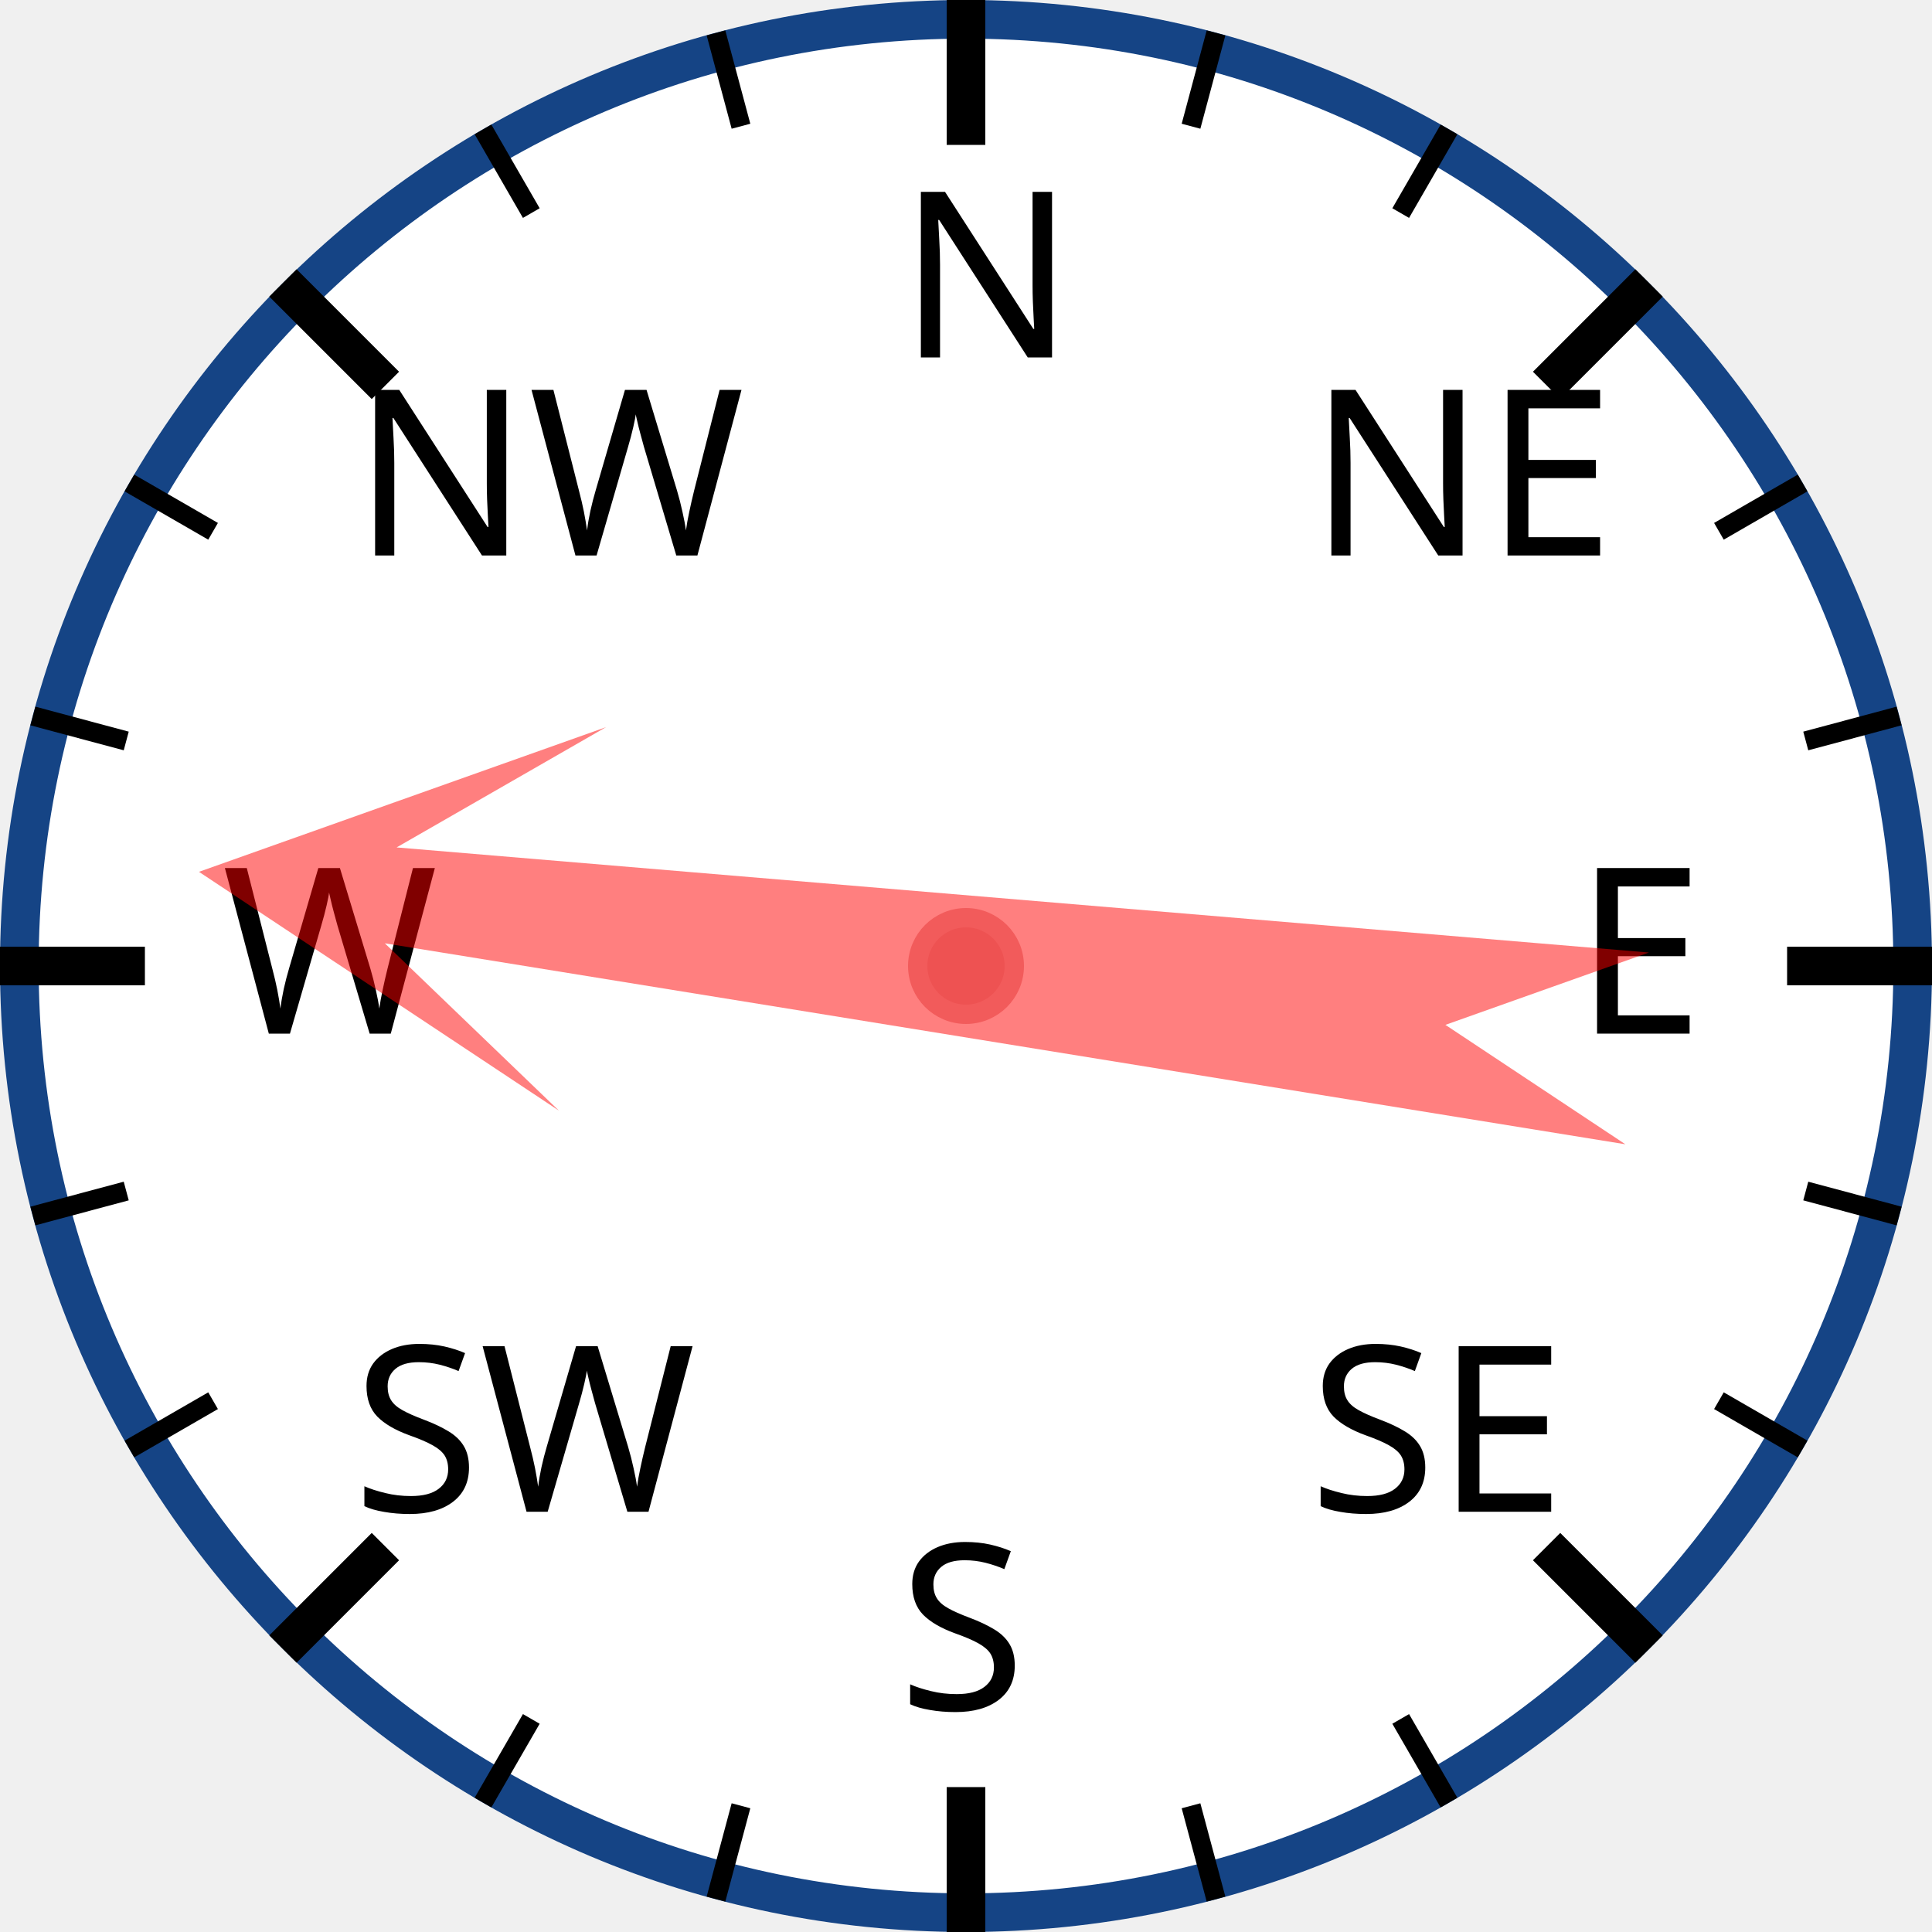
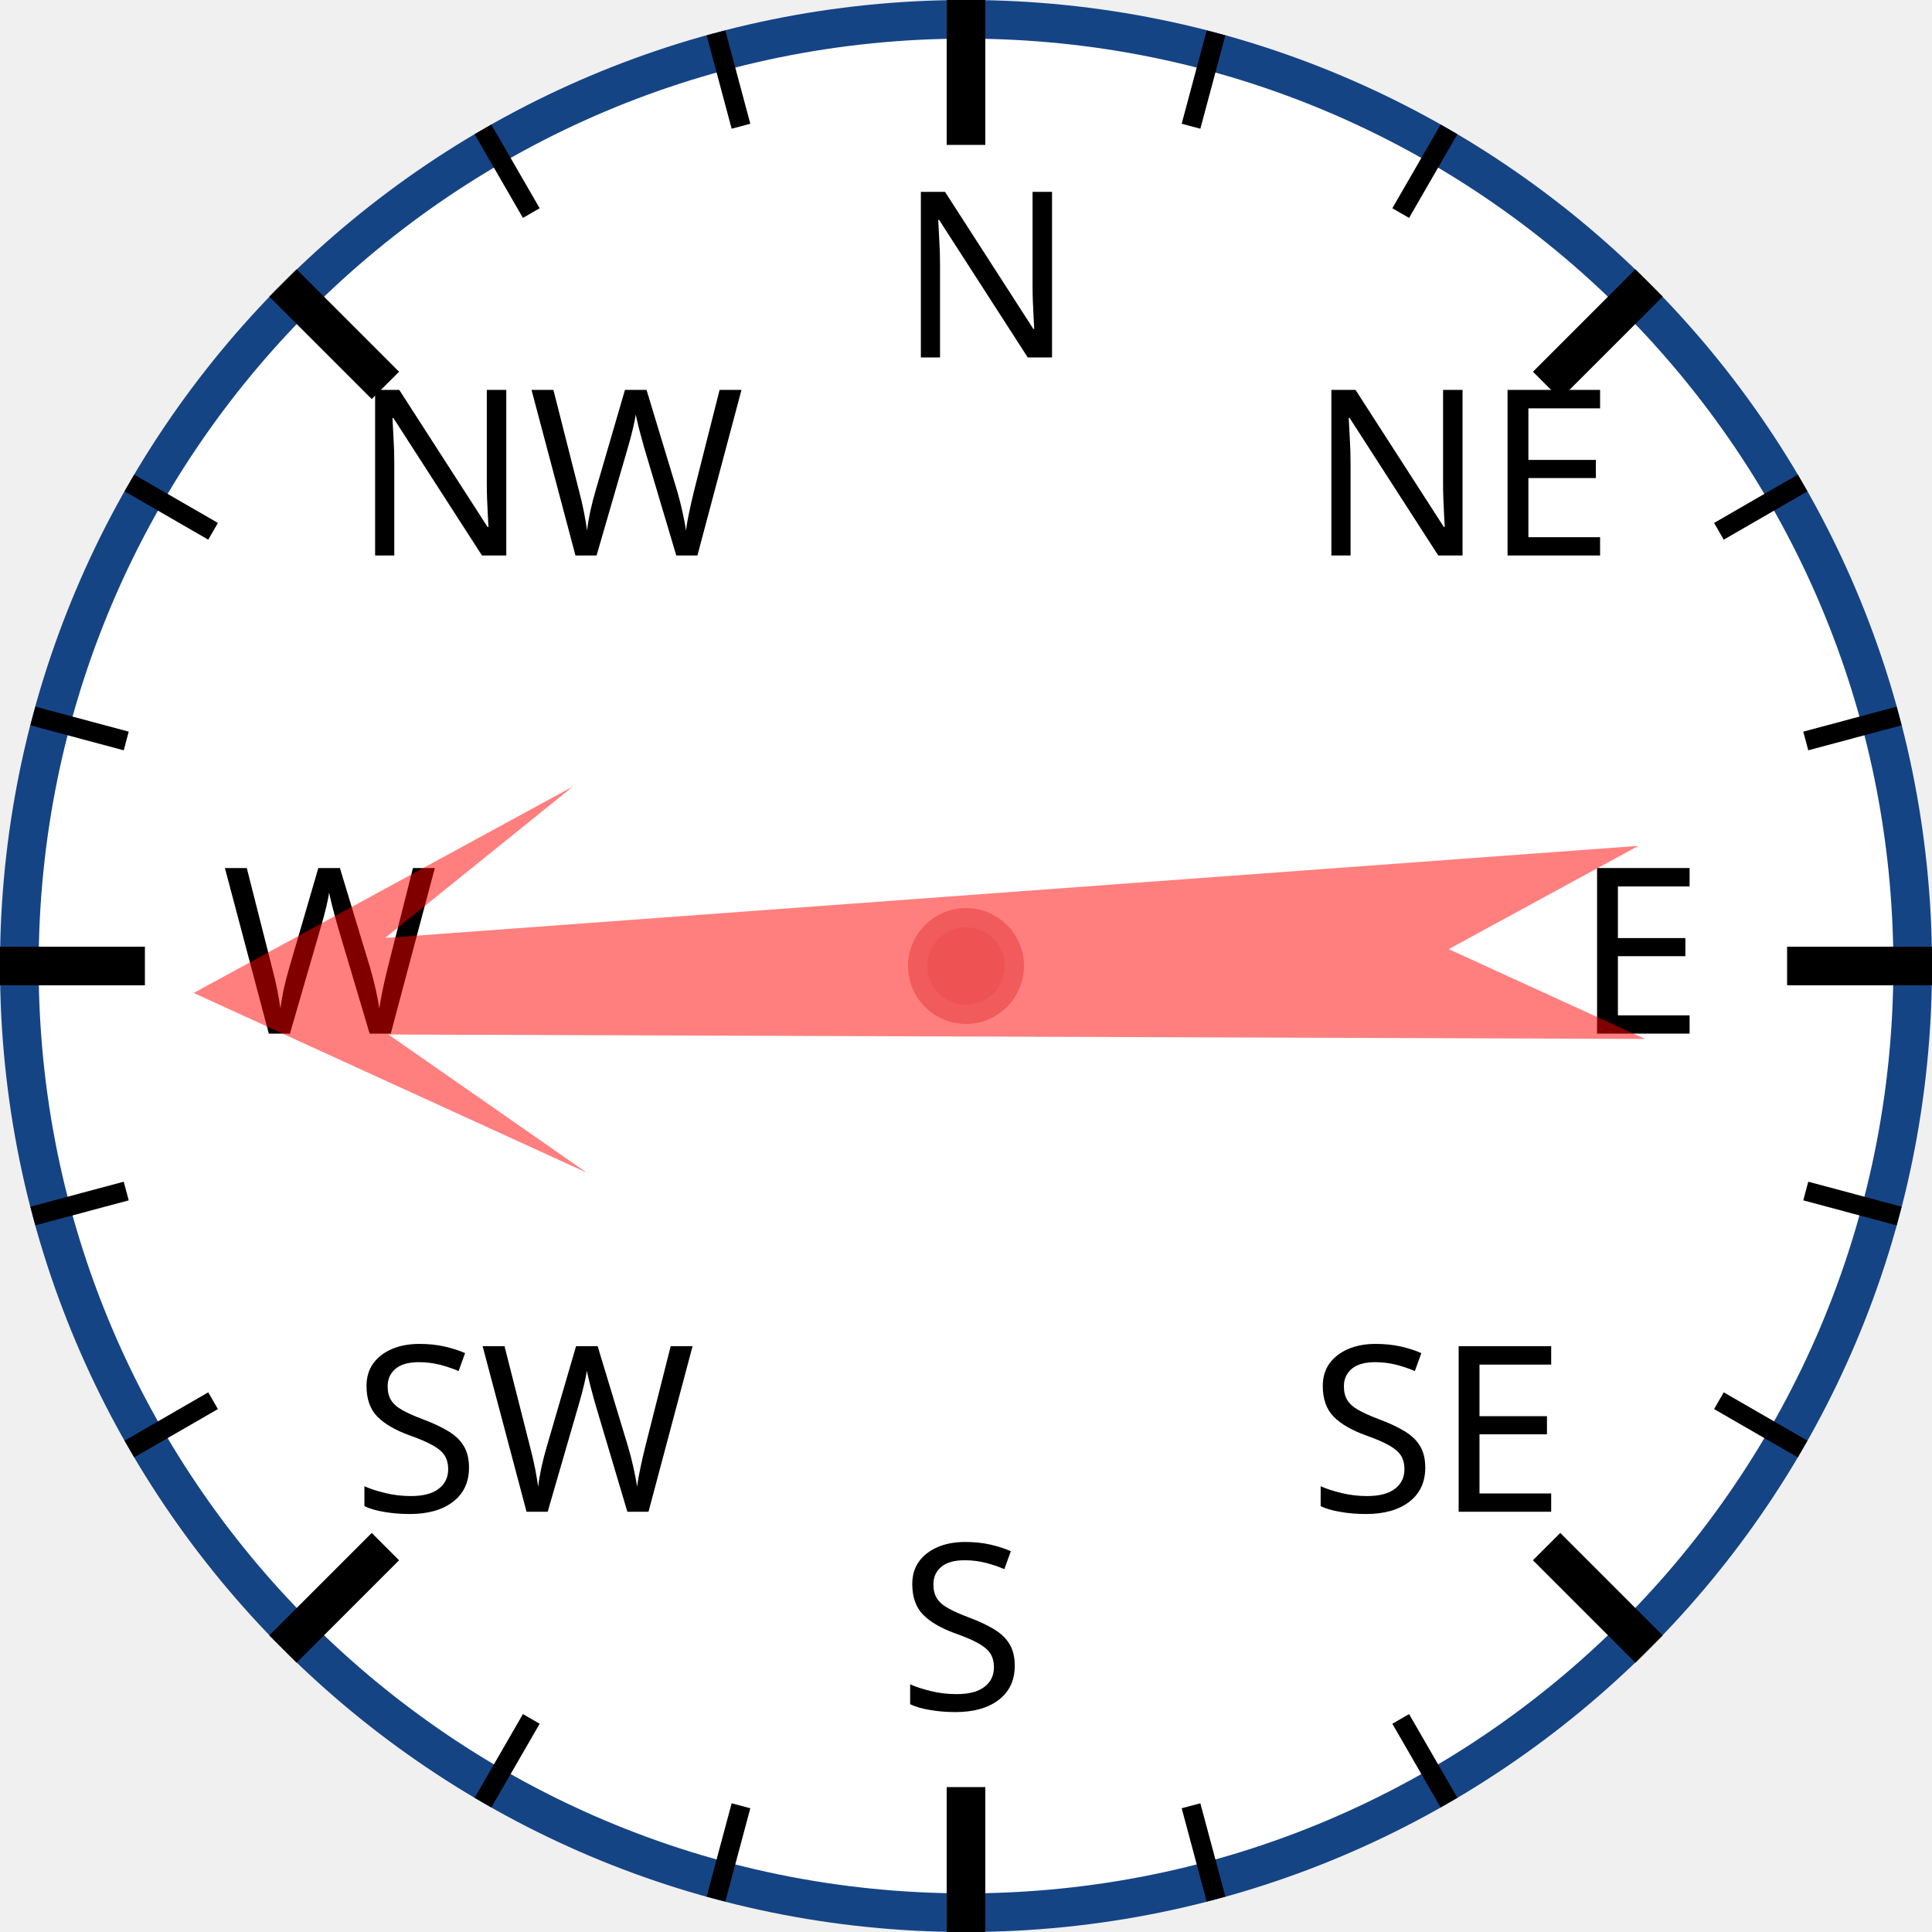
<svg xmlns="http://www.w3.org/2000/svg" width="120px" height="120px" viewBox="0 0 200 200">
  <circle cx="100" cy="100" r="98" style="fill: white; stroke: #154485; stroke-width: 4;" />
  <text x="93.0" y="37.0" style="font-family: sans-serif; font-size: 18pt;">N</text>
  <line x1="100.0" y1="0.0" x2="100.0" y2="15.0" style="stroke: black; stroke-width: 4;" />
  <line x1="74.118" y1="3.407" x2="76.706" y2="13.067" style="stroke: black; stroke-width: 2;" />
  <line x1="50" y1="13.397" x2="55" y2="22.058" style="stroke: black; stroke-width: 2;" />
  <text x="36.503" y="57.503" style="font-family: sans-serif; font-size: 18pt;">NW</text>
  <line x1="29.289" y1="29.289" x2="39.896" y2="39.896" style="stroke: black; stroke-width: 4;" />
  <line x1="13.397" y1="50" x2="22.058" y2="55" style="stroke: black; stroke-width: 2;" />
  <line x1="3.407" y1="74.118" x2="13.067" y2="76.706" style="stroke: black; stroke-width: 2;" />
  <text x="23.0" y="107.0" style="font-family: sans-serif; font-size: 18pt;">W</text>
  <line x1="0.0" y1="100.0" x2="15.0" y2="100.0" style="stroke: black; stroke-width: 4;" />
  <line x1="3.407" y1="125.882" x2="13.067" y2="123.294" style="stroke: black; stroke-width: 2;" />
  <line x1="13.397" y1="150" x2="22.058" y2="145" style="stroke: black; stroke-width: 2;" />
  <text x="36.503" y="156.497" style="font-family: sans-serif; font-size: 18pt;">SW</text>
  <line x1="29.289" y1="170.711" x2="39.896" y2="160.104" style="stroke: black; stroke-width: 4;" />
  <line x1="50" y1="186.603" x2="55" y2="177.942" style="stroke: black; stroke-width: 2;" />
  <line x1="74.118" y1="196.593" x2="76.706" y2="186.933" style="stroke: black; stroke-width: 2;" />
  <text x="93" y="177.0" style="font-family: sans-serif; font-size: 18pt;">S</text>
  <line x1="100" y1="200.0" x2="100" y2="185.0" style="stroke: black; stroke-width: 4;" />
  <line x1="125.882" y1="196.593" x2="123.294" y2="186.933" style="stroke: black; stroke-width: 2;" />
  <line x1="150.0" y1="186.603" x2="145.0" y2="177.942" style="stroke: black; stroke-width: 2;" />
  <text x="135.497" y="156.497" style="font-family: sans-serif; font-size: 18pt;">SE</text>
  <line x1="170.711" y1="170.711" x2="160.104" y2="160.104" style="stroke: black; stroke-width: 4;" />
  <line x1="186.603" y1="150" x2="177.942" y2="145" style="stroke: black; stroke-width: 2;" />
  <line x1="196.593" y1="125.882" x2="186.933" y2="123.294" style="stroke: black; stroke-width: 2;" />
  <text x="163.0" y="107" style="font-family: sans-serif; font-size: 18pt;">E</text>
  <line x1="200.0" y1="100" x2="185.0" y2="100" style="stroke: black; stroke-width: 4;" />
  <line x1="196.593" y1="74.118" x2="186.933" y2="76.706" style="stroke: black; stroke-width: 2;" />
  <line x1="186.603" y1="50" x2="177.942" y2="55" style="stroke: black; stroke-width: 2;" />
  <text x="135.497" y="57.503" style="font-family: sans-serif; font-size: 18pt;">NE</text>
  <line x1="170.711" y1="29.289" x2="160.104" y2="39.896" style="stroke: black; stroke-width: 4;" />
  <line x1="150" y1="13.397" x2="145" y2="22.058" style="stroke: black; stroke-width: 2;" />
  <line x1="125.882" y1="3.407" x2="123.294" y2="13.067" style="stroke: black; stroke-width: 2;" />
-   <polygon points="100 20 120 60 105 40 110 170 100 150 90 170 95 40 80 60" style="fill: red; fill-opacity: 0.5;" transform="rotate(277,100,100)" />
+   <polygon points="100 20 120 60 105 40 110 170 100 150 90 170 95 40 80 60" style="fill: red; fill-opacity: 0.5;" transform="rotate(268,100,100)" />
  <circle cx="100" cy="100" r="5" style="fill: #EE5252; stroke: #F25B5B; stroke-width: 2;" />
</svg>
